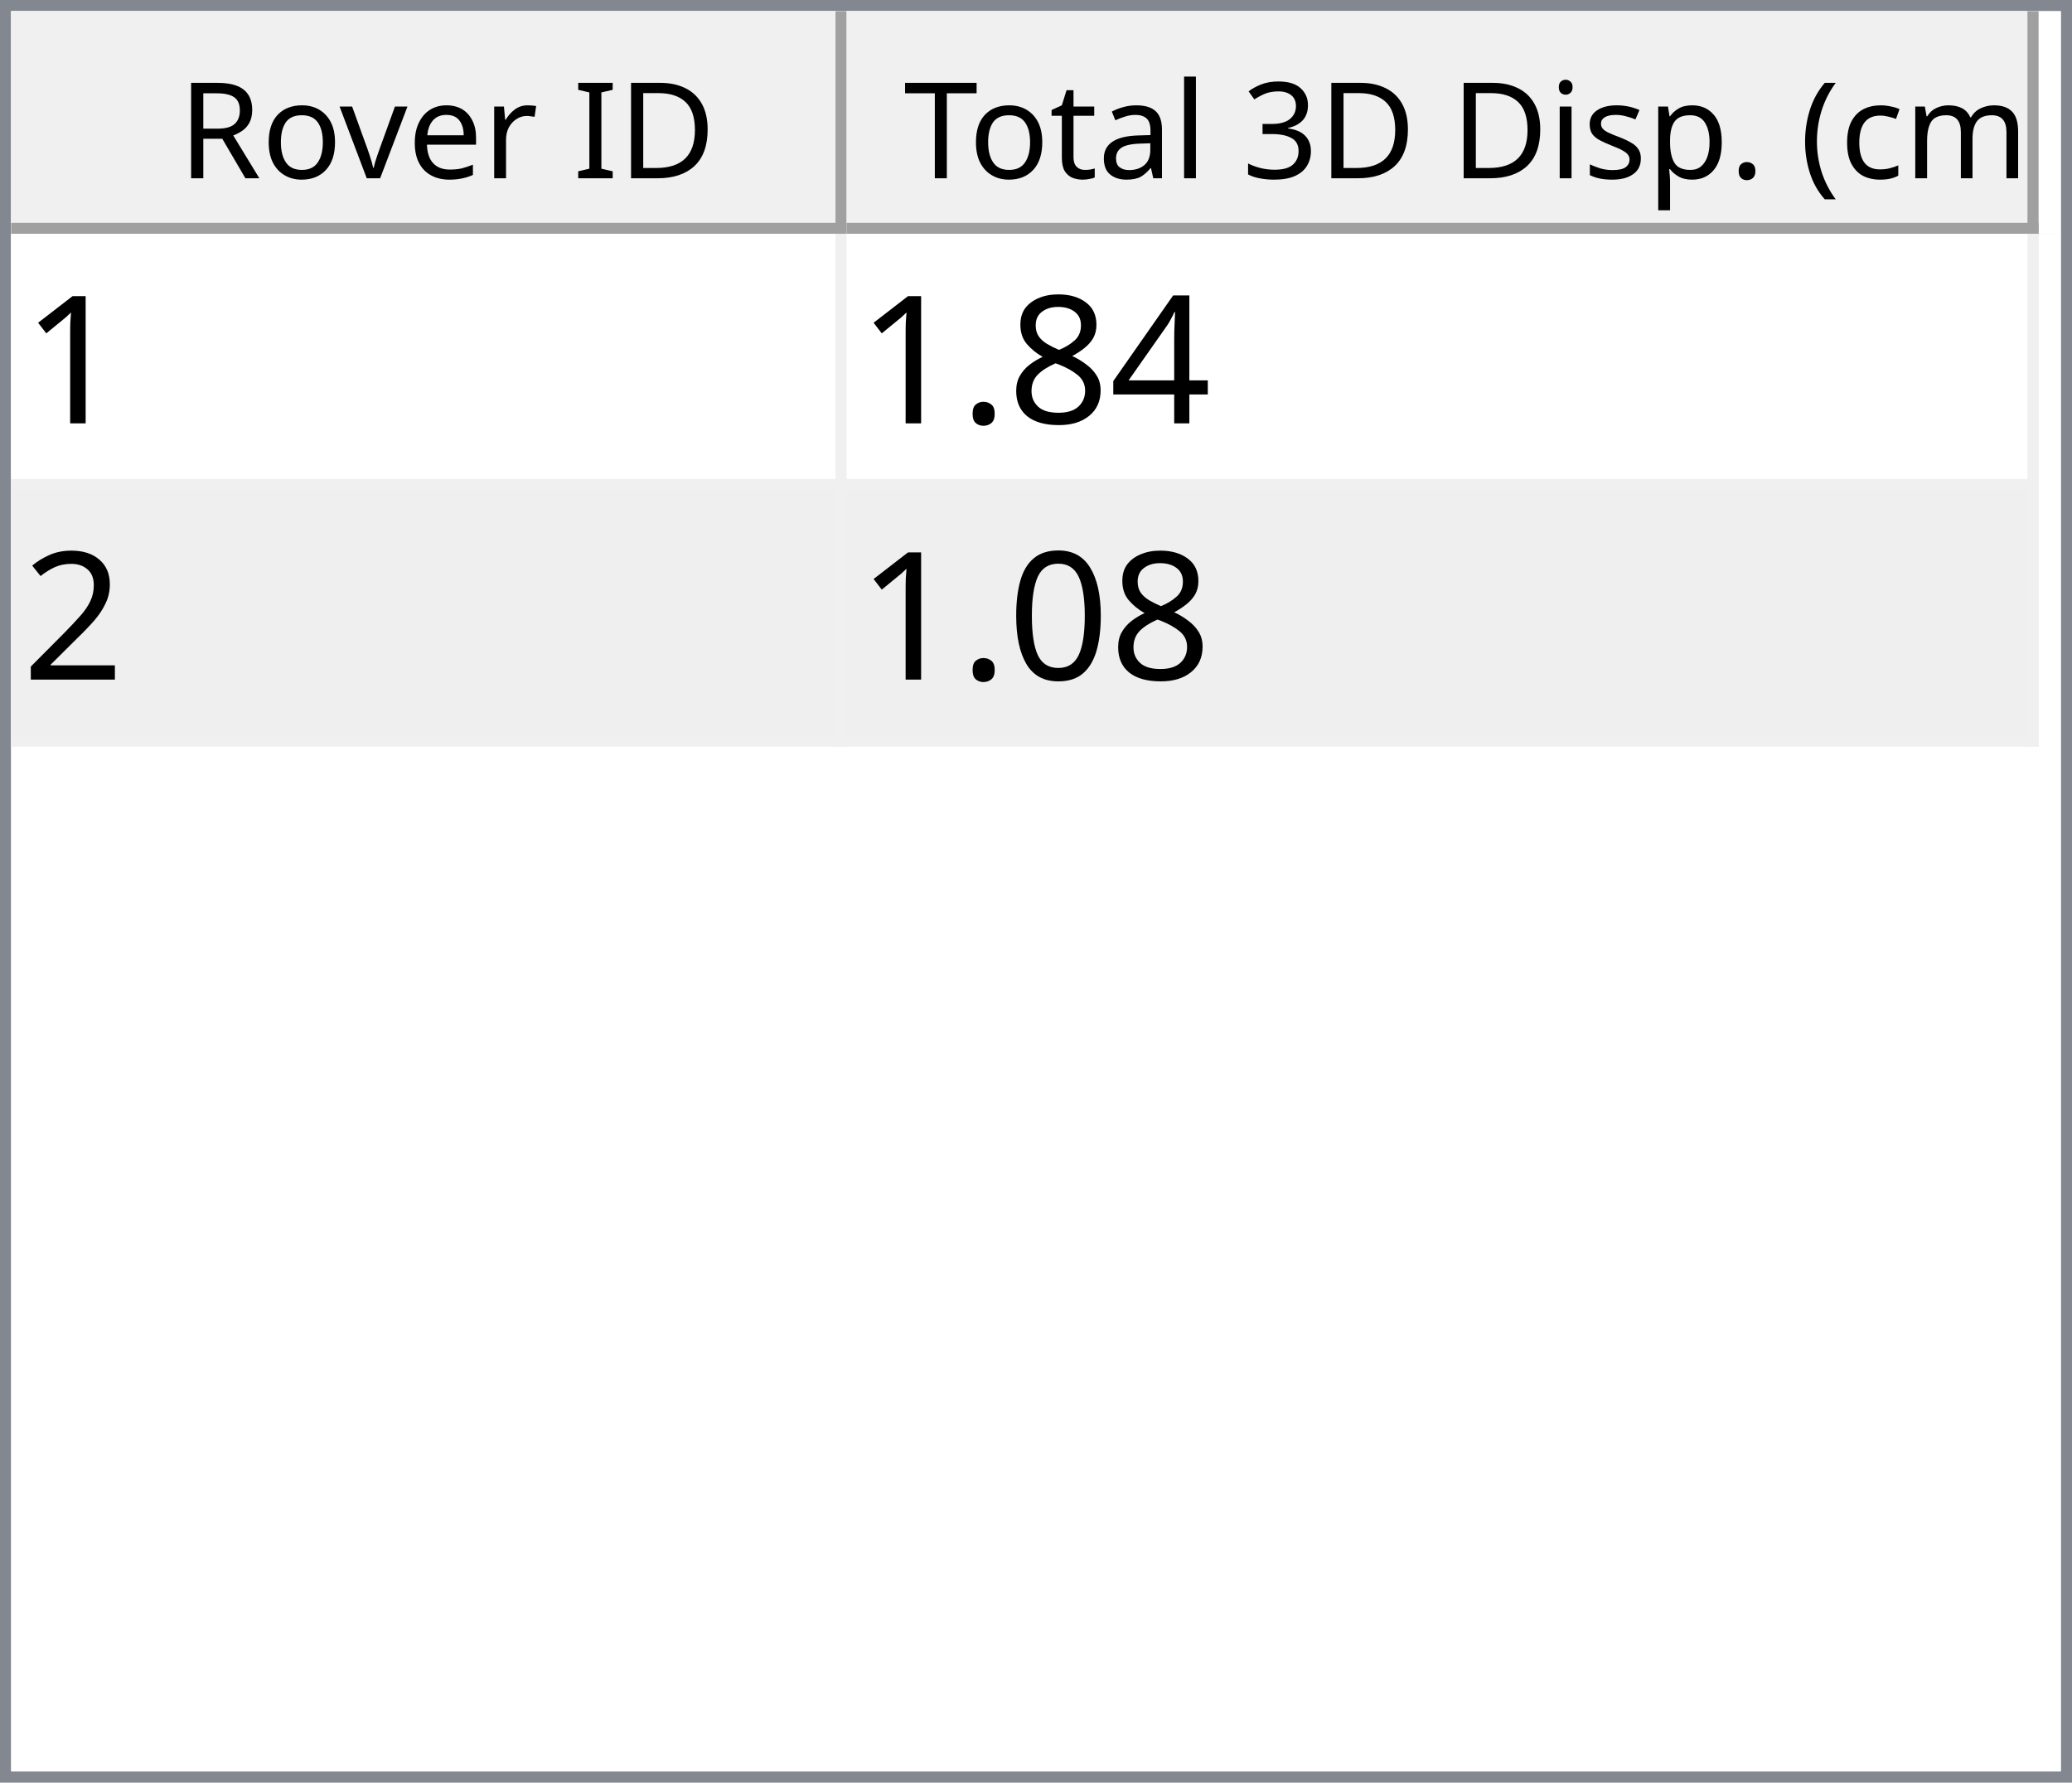
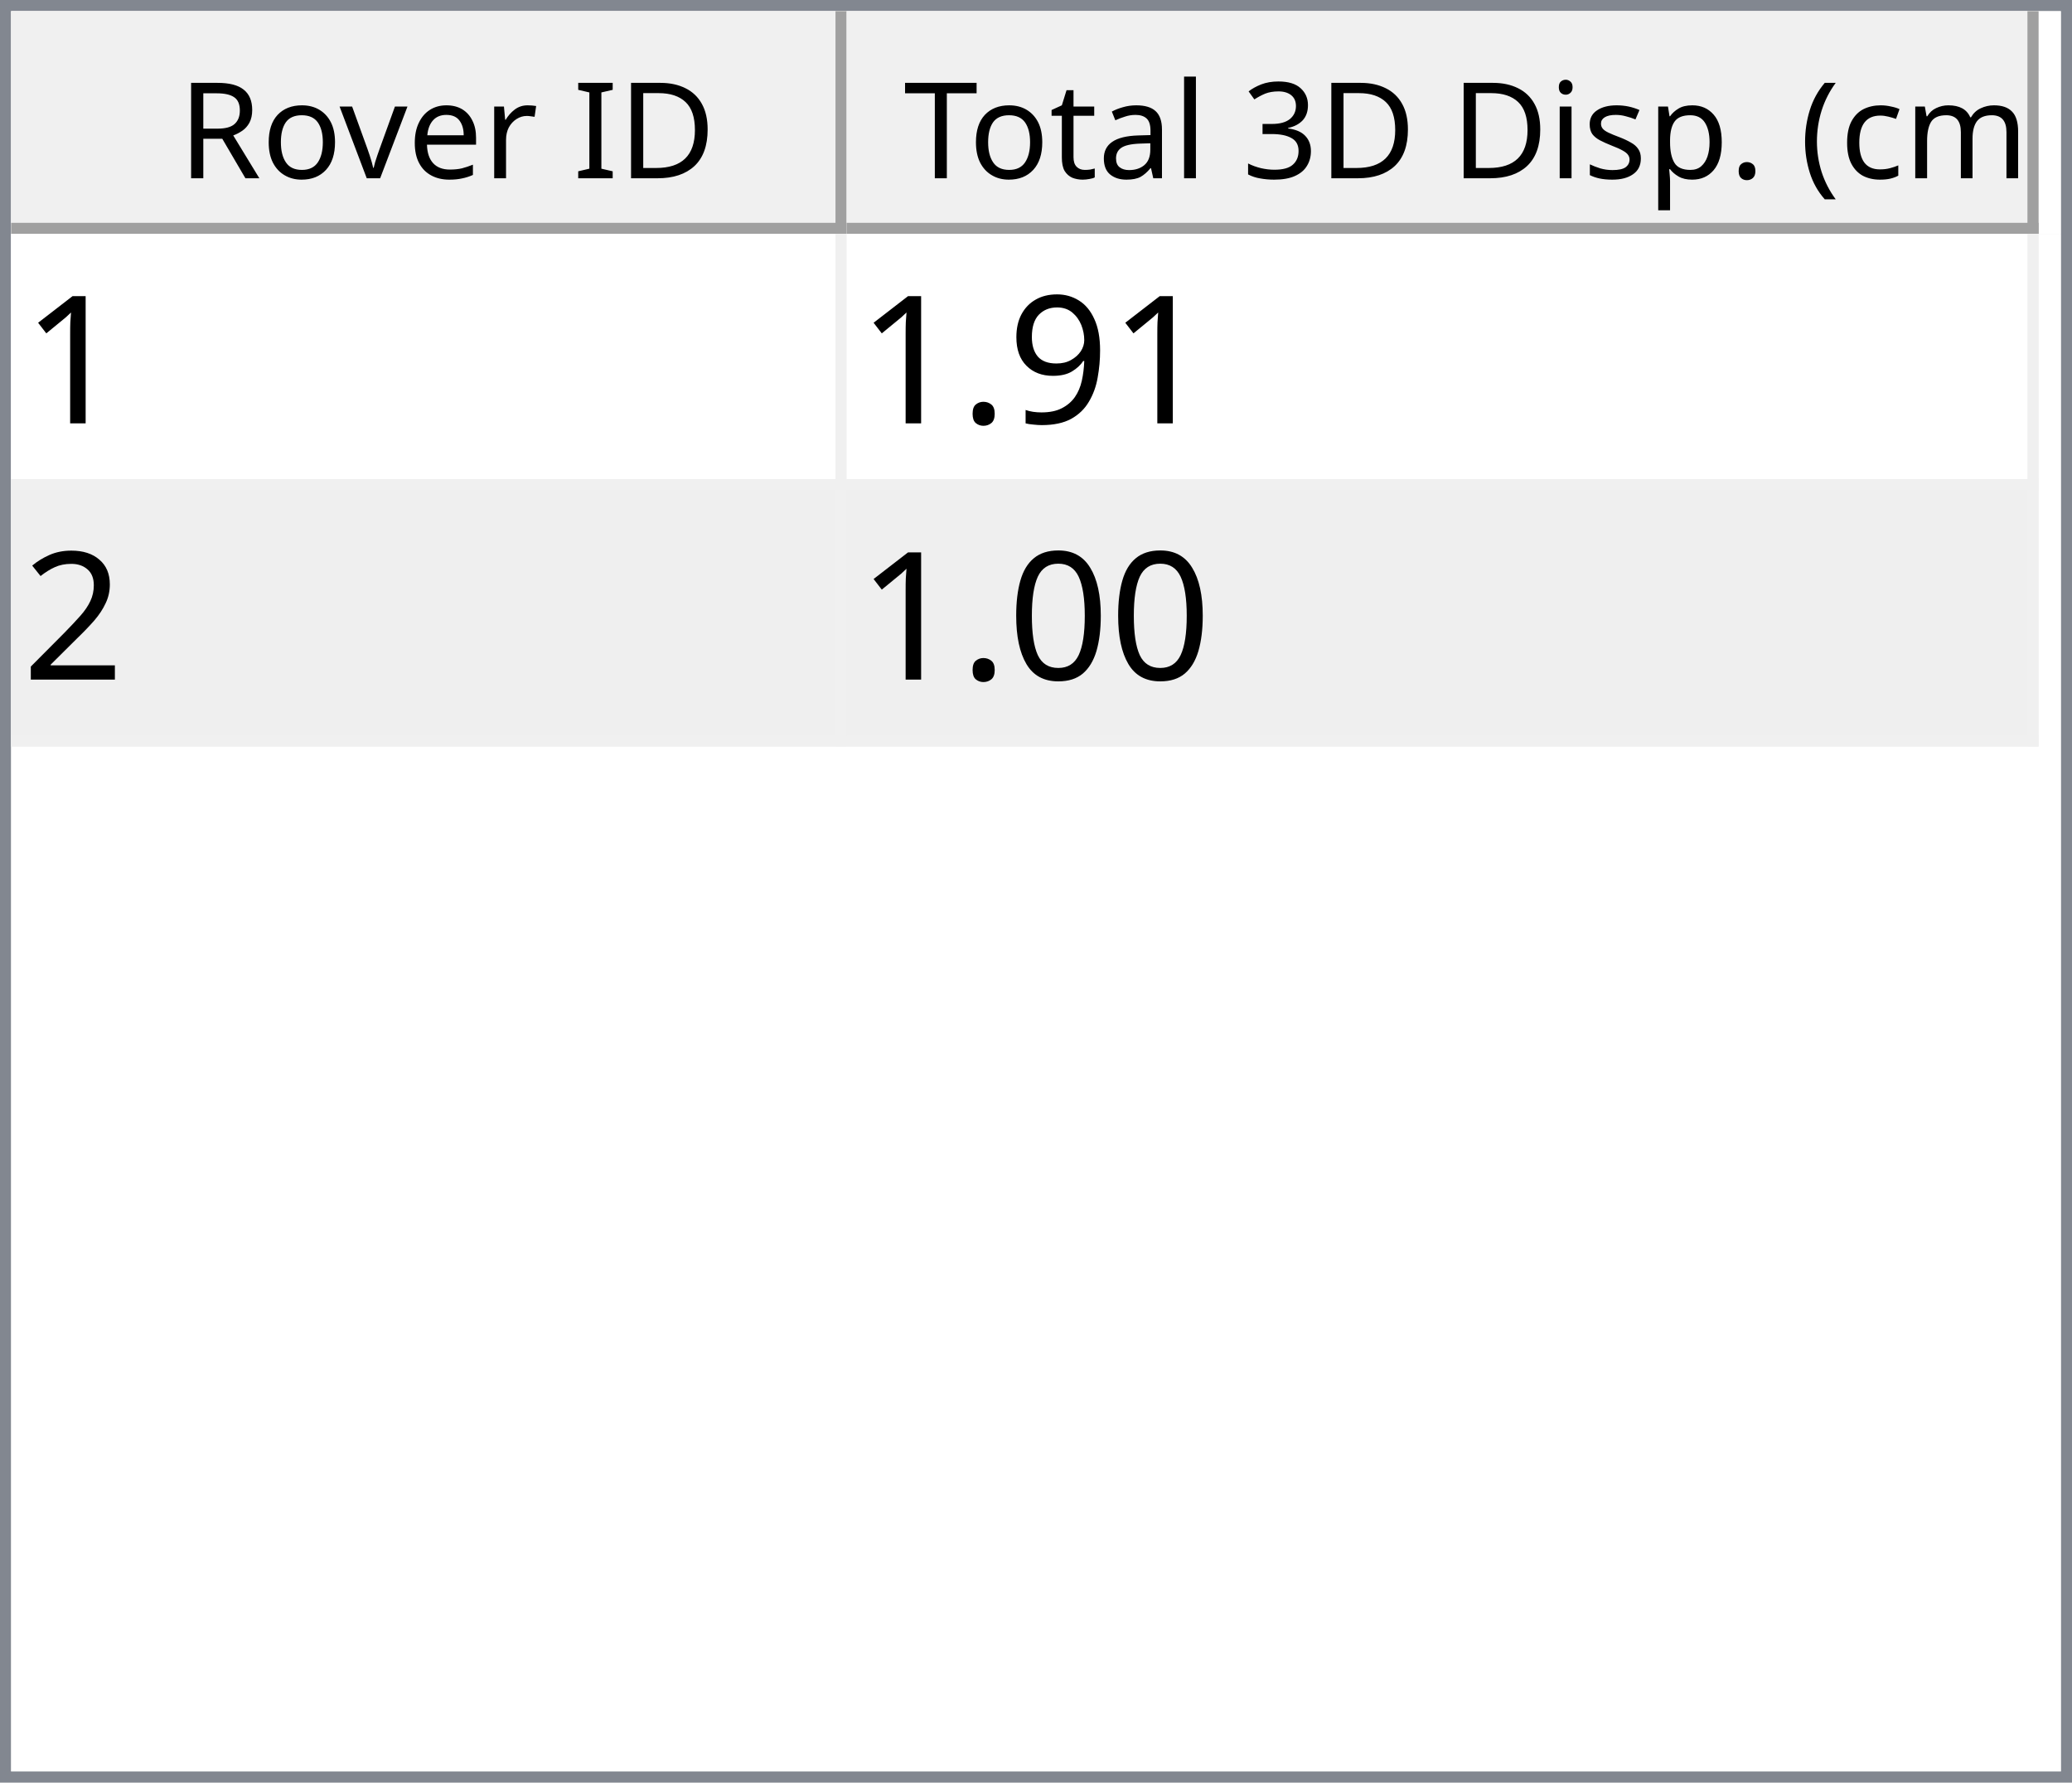
<svg xmlns="http://www.w3.org/2000/svg" style="fill-opacity:1; color-rendering:auto; color-interpolation:auto; text-rendering:auto; stroke:black; stroke-linecap:square; stroke-miterlimit:10; shape-rendering:auto; stroke-opacity:1; fill:black; stroke-dasharray:none; font-weight:normal; stroke-width:1; font-family:'Dialog'; font-style:normal; stroke-linejoin:miter; font-size:12px; stroke-dashoffset:0; image-rendering:auto;" width="186" height="160">
  <defs id="genericDefs" />
  <g>
    <defs id="defs1">
      <clipPath clipPathUnits="userSpaceOnUse" id="clipPath1">
        <path d="M0 0 L186 0 L186 160 L0 160 L0 0 Z" />
      </clipPath>
      <clipPath clipPathUnits="userSpaceOnUse" id="clipPath2">
        <path d="M0 0 L0 160 L186 160 L186 0 Z" />
      </clipPath>
      <clipPath clipPathUnits="userSpaceOnUse" id="clipPath3">
        <path d="M0 0 L0 20 L184 20 L184 0 Z" />
      </clipPath>
      <clipPath clipPathUnits="userSpaceOnUse" id="clipPath4">
        <path d="M0 0 L0 20 L75 20 L75 0 Z" />
      </clipPath>
      <clipPath clipPathUnits="userSpaceOnUse" id="clipPath5">
        <path d="M1 1 L1 19 L74 19 L74 1 Z" />
      </clipPath>
      <clipPath clipPathUnits="userSpaceOnUse" id="clipPath6">
        <path d="M0 0 L0 18 L73 18 L73 0 Z" />
      </clipPath>
      <clipPath clipPathUnits="userSpaceOnUse" id="clipPath7">
        <path d="M-0.5 -0.5 L-0.5 19.5 L74.5 19.5 L74.5 -0.5 Z" />
      </clipPath>
      <clipPath clipPathUnits="userSpaceOnUse" id="clipPath8">
        <path d="M0 0 L0 20 L107 20 L107 0 Z" />
      </clipPath>
      <clipPath clipPathUnits="userSpaceOnUse" id="clipPath9">
        <path d="M1 1 L1 19 L106 19 L106 1 Z" />
      </clipPath>
      <clipPath clipPathUnits="userSpaceOnUse" id="clipPath10">
        <path d="M0 0 L0 18 L105 18 L105 0 Z" />
      </clipPath>
      <clipPath clipPathUnits="userSpaceOnUse" id="clipPath11">
        <path d="M-0.5 -0.5 L-0.5 19.5 L106.5 19.5 L106.5 -0.5 Z" />
      </clipPath>
      <clipPath clipPathUnits="userSpaceOnUse" id="clipPath12">
        <path d="M0 0 L0 138 L184 138 L184 0 Z" />
      </clipPath>
      <clipPath clipPathUnits="userSpaceOnUse" id="clipPath13">
        <path d="M0 0 L0 46 L182 46 L182 0 Z" />
      </clipPath>
      <clipPath clipPathUnits="userSpaceOnUse" id="clipPath14">
        <path d="M-0.5 -0.5 L-0.5 45.5 L181.5 45.5 L181.5 -0.5 Z" />
      </clipPath>
      <clipPath clipPathUnits="userSpaceOnUse" id="clipPath15">
        <path d="M0 0 L0 22 L74 22 L74 0 Z" />
      </clipPath>
      <clipPath clipPathUnits="userSpaceOnUse" id="clipPath16">
        <path d="M0 0 L0 22 L106 22 L106 0 Z" />
      </clipPath>
      <font horiz-adv-x="64.551" id="font1">
        <font-face ascent="107.91" descent="25.098" units-per-em="100" style="font-style:normal; font-family:Segoe UI; font-weight:normal;" />
        <missing-glyph horiz-adv-x="64.551" d="M8.109 0 L8.109 68.266 L56.453 68.266 L56.453 0 L8.109 0 ZM15.328 7.234 L49.219 7.234 L49.219 61.031 L15.328 61.031 L15.328 7.234 Z" />
        <glyph unicode="D" horiz-adv-x="70.117" d="M9.188 0 L9.188 70.016 L28.516 70.016 Q65.531 70.016 65.531 35.891 Q65.531 19.672 55.25 9.836 Q44.969 0 27.734 0 L9.188 0 ZM17.391 62.594 L17.391 7.422 L27.828 7.422 Q41.609 7.422 49.273 14.797 Q56.938 22.172 56.938 35.688 Q56.938 62.594 28.328 62.594 L17.391 62.594 Z" />
        <glyph unicode="I" horiz-adv-x="26.611" d="M17.391 0 L9.188 0 L9.188 70.016 L17.391 70.016 L17.391 0 Z" />
        <glyph unicode=" " horiz-adv-x="27.393" d="" />
        <glyph unicode="r" horiz-adv-x="34.766" d="M34.188 41.891 Q32.078 43.5 28.125 43.5 Q23 43.5 19.555 38.672 Q16.109 33.844 16.109 25.484 L16.109 0 L8.109 0 L8.109 50 L16.109 50 L16.109 39.703 L16.312 39.703 Q18.016 44.969 21.531 47.922 Q25.047 50.875 29.391 50.875 Q32.516 50.875 34.188 50.203 L34.188 41.891 Z" />
        <glyph unicode="e" horiz-adv-x="52.295" d="M48.297 23 L12.984 23 Q13.188 14.656 17.484 10.109 Q21.781 5.562 29.297 5.562 Q37.75 5.562 44.828 11.141 L44.828 3.609 Q38.234 -1.172 27.391 -1.172 Q16.797 -1.172 10.742 5.641 Q4.688 12.453 4.688 24.812 Q4.688 36.469 11.305 43.82 Q17.922 51.172 27.734 51.172 Q37.547 51.172 42.922 44.828 Q48.297 38.484 48.297 27.203 L48.297 23 ZM40.094 29.781 Q40.047 36.719 36.75 40.578 Q33.453 44.438 27.594 44.438 Q21.922 44.438 17.969 40.383 Q14.016 36.328 13.094 29.781 L40.094 29.781 Z" />
        <glyph unicode="v" horiz-adv-x="47.9" d="M47.406 50 L27.484 0 L19.625 0 L0.688 50 L9.469 50 L22.172 13.672 Q23.578 9.672 23.922 6.688 L24.125 6.688 Q24.609 10.453 25.688 13.484 L38.969 50 L47.406 50 Z" />
        <glyph unicode="o" horiz-adv-x="58.594" d="M29 -1.172 Q17.922 -1.172 11.305 5.836 Q4.688 12.844 4.688 24.422 Q4.688 37.016 11.57 44.094 Q18.453 51.172 30.172 51.172 Q41.359 51.172 47.633 44.289 Q53.906 37.406 53.906 25.203 Q53.906 13.234 47.141 6.031 Q40.375 -1.172 29 -1.172 ZM29.594 44.438 Q21.875 44.438 17.383 39.188 Q12.891 33.938 12.891 24.703 Q12.891 15.828 17.43 10.695 Q21.969 5.562 29.594 5.562 Q37.359 5.562 41.531 10.594 Q45.703 15.625 45.703 24.906 Q45.703 34.281 41.531 39.359 Q37.359 44.438 29.594 44.438 Z" />
        <glyph unicode="R" horiz-adv-x="59.814" d="M59.375 0 L49.609 0 L37.891 19.625 Q36.281 22.359 34.766 24.289 Q33.25 26.219 31.664 27.438 Q30.078 28.656 28.25 29.219 Q26.422 29.781 24.125 29.781 L17.391 29.781 L17.391 0 L9.188 0 L9.188 70.016 L30.078 70.016 Q34.672 70.016 38.555 68.867 Q42.438 67.719 45.289 65.375 Q48.141 63.031 49.758 59.547 Q51.375 56.062 51.375 51.375 Q51.375 47.703 50.273 44.656 Q49.172 41.609 47.148 39.211 Q45.125 36.812 42.266 35.133 Q39.406 33.453 35.844 32.516 L35.844 32.328 Q37.594 31.547 38.891 30.547 Q40.188 29.547 41.359 28.18 Q42.531 26.812 43.68 25.078 Q44.828 23.344 46.234 21.047 L59.375 0 ZM17.391 62.594 L17.391 37.203 L28.516 37.203 Q31.594 37.203 34.203 38.133 Q36.812 39.062 38.719 40.797 Q40.625 42.531 41.703 45.047 Q42.781 47.562 42.781 50.688 Q42.781 56.297 39.141 59.445 Q35.5 62.594 28.609 62.594 L17.391 62.594 Z" />
        <glyph unicode=")" horiz-adv-x="30.176" d="M8.297 -15.922 L1.172 -15.922 Q16.406 2.344 16.406 26.812 Q16.406 51.469 1.078 70.016 L8.297 70.016 Q23.531 52.156 23.531 26.703 Q23.531 1.375 8.297 -15.922 Z" />
        <glyph unicode="m" horiz-adv-x="86.133" d="M79.109 0 L71.094 0 L71.094 28.719 Q71.094 37.016 68.531 40.727 Q65.969 44.438 59.906 44.438 Q54.781 44.438 51.195 39.75 Q47.609 35.062 47.609 28.516 L47.609 0 L39.594 0 L39.594 29.688 Q39.594 44.438 28.219 44.438 Q22.953 44.438 19.531 40.016 Q16.109 35.594 16.109 28.516 L16.109 0 L8.109 0 L8.109 50 L16.109 50 L16.109 42.094 L16.312 42.094 Q21.625 51.172 31.844 51.172 Q36.969 51.172 40.773 48.312 Q44.578 45.453 46 40.828 Q51.562 51.172 62.594 51.172 Q79.109 51.172 79.109 30.812 L79.109 0 Z" />
        <glyph unicode="c" horiz-adv-x="46.191" d="M42.188 2.297 Q36.422 -1.172 28.516 -1.172 Q17.828 -1.172 11.258 5.789 Q4.688 12.75 4.688 23.828 Q4.688 36.188 11.766 43.68 Q18.844 51.172 30.672 51.172 Q37.25 51.172 42.281 48.734 L42.281 40.531 Q36.719 44.438 30.375 44.438 Q22.703 44.438 17.797 38.945 Q12.891 33.453 12.891 24.516 Q12.891 15.719 17.508 10.641 Q22.125 5.562 29.891 5.562 Q36.422 5.562 42.188 9.906 L42.188 2.297 Z" />
        <glyph unicode="(" horiz-adv-x="30.176" d="M29.109 -15.922 L21.969 -15.922 Q6.844 1.375 6.844 26.703 Q6.844 52.156 21.969 70.016 L29.203 70.016 Q13.875 51.469 13.875 26.812 Q13.875 2.344 29.109 -15.922 Z" />
        <glyph unicode="." horiz-adv-x="21.68" d="M10.891 -1.078 Q8.641 -1.078 7.055 0.539 Q5.469 2.156 5.469 4.391 Q5.469 6.641 7.055 8.273 Q8.641 9.906 10.891 9.906 Q13.188 9.906 14.797 8.273 Q16.406 6.641 16.406 4.391 Q16.406 2.156 14.797 0.539 Q13.188 -1.078 10.891 -1.078 Z" />
        <glyph unicode="p" horiz-adv-x="58.789" d="M16.312 7.234 L16.109 7.234 L16.109 -23 L8.109 -23 L8.109 50 L16.109 50 L16.109 41.219 L16.312 41.219 Q22.219 51.172 33.594 51.172 Q43.266 51.172 48.688 44.461 Q54.109 37.75 54.109 26.469 Q54.109 13.922 48 6.375 Q41.891 -1.172 31.297 -1.172 Q21.578 -1.172 16.312 7.234 ZM16.109 27.391 L16.109 20.406 Q16.109 14.203 20.141 9.883 Q24.172 5.562 30.375 5.562 Q37.641 5.562 41.773 11.133 Q45.906 16.703 45.906 26.609 Q45.906 34.969 42.047 39.703 Q38.188 44.438 31.594 44.438 Q24.609 44.438 20.359 39.578 Q16.109 34.719 16.109 27.391 Z" />
        <glyph unicode="s" horiz-adv-x="42.432" d="M5.078 1.812 L5.078 10.406 Q11.625 5.562 19.484 5.562 Q30.031 5.562 30.031 12.594 Q30.031 14.594 29.125 15.992 Q28.219 17.391 26.68 18.461 Q25.141 19.531 23.07 20.383 Q21 21.234 18.609 22.172 Q15.281 23.484 12.766 24.828 Q10.25 26.172 8.57 27.859 Q6.891 29.547 6.031 31.695 Q5.172 33.844 5.172 36.719 Q5.172 40.234 6.789 42.945 Q8.406 45.656 11.086 47.484 Q13.766 49.312 17.211 50.242 Q20.656 51.172 24.312 51.172 Q30.812 51.172 35.938 48.922 L35.938 40.828 Q30.422 44.438 23.25 44.438 Q21 44.438 19.195 43.922 Q17.391 43.406 16.094 42.477 Q14.797 41.547 14.086 40.258 Q13.375 38.969 13.375 37.406 Q13.375 35.453 14.086 34.133 Q14.797 32.812 16.164 31.789 Q17.531 30.766 19.484 29.938 Q21.438 29.109 23.922 28.125 Q27.25 26.859 29.883 25.516 Q32.516 24.172 34.375 22.484 Q36.234 20.797 37.234 18.602 Q38.234 16.406 38.234 13.375 Q38.234 9.672 36.602 6.938 Q34.969 4.203 32.234 2.398 Q29.5 0.594 25.93 -0.289 Q22.359 -1.172 18.453 -1.172 Q10.75 -1.172 5.078 1.812 Z" />
        <glyph unicode="i" horiz-adv-x="24.219" d="M12.203 62.703 Q10.062 62.703 8.547 64.164 Q7.031 65.625 7.031 67.875 Q7.031 70.125 8.547 71.609 Q10.062 73.094 12.203 73.094 Q14.406 73.094 15.945 71.609 Q17.484 70.125 17.484 67.875 Q17.484 65.719 15.945 64.211 Q14.406 62.703 12.203 62.703 ZM16.109 0 L8.109 0 L8.109 50 L16.109 50 L16.109 0 Z" />
        <glyph unicode="3" horiz-adv-x="53.906" d="M46.531 19.828 Q46.531 15.094 44.75 11.211 Q42.969 7.328 39.719 4.57 Q36.469 1.812 31.93 0.297 Q27.391 -1.219 21.922 -1.219 Q11.922 -1.219 6 2.594 L6 11.188 Q13.094 5.609 22.219 5.609 Q25.875 5.609 28.828 6.539 Q31.781 7.469 33.906 9.227 Q36.031 10.984 37.18 13.477 Q38.328 15.969 38.328 19.094 Q38.328 32.812 18.797 32.812 L12.984 32.812 L12.984 39.594 L18.5 39.594 Q35.797 39.594 35.797 52.484 Q35.797 64.406 22.609 64.406 Q15.188 64.406 8.688 59.422 L8.688 67.188 Q15.375 71.188 24.609 71.188 Q29 71.188 32.57 69.969 Q36.141 68.75 38.68 66.555 Q41.219 64.359 42.609 61.281 Q44 58.203 44 54.5 Q44 40.672 30.031 36.719 L30.031 36.531 Q33.594 36.141 36.625 34.797 Q39.656 33.453 41.852 31.305 Q44.047 29.156 45.289 26.25 Q46.531 23.344 46.531 19.828 Z" />
        <glyph unicode="l" horiz-adv-x="24.219" d="M16.109 0 L8.109 0 L8.109 74.031 L16.109 74.031 L16.109 0 Z" />
        <glyph unicode="a" horiz-adv-x="50.879" d="M43.891 0 L35.891 0 L35.891 7.812 L35.688 7.812 Q30.469 -1.172 20.312 -1.172 Q12.844 -1.172 8.617 2.781 Q4.391 6.734 4.391 13.281 Q4.391 27.297 20.906 29.594 L35.891 31.688 Q35.891 44.438 25.594 44.438 Q16.547 44.438 9.281 38.281 L9.281 46.484 Q16.656 51.172 26.266 51.172 Q43.891 51.172 43.891 32.516 L43.891 0 ZM35.891 25.297 L23.828 23.641 Q18.266 22.859 15.43 20.875 Q12.594 18.891 12.594 13.875 Q12.594 10.203 15.211 7.883 Q17.828 5.562 22.172 5.562 Q28.125 5.562 32.008 9.742 Q35.891 13.922 35.891 20.312 L35.891 25.297 Z" />
        <glyph unicode="t" horiz-adv-x="33.887" d="M31.297 0.484 Q28.469 -1.078 23.828 -1.078 Q10.688 -1.078 10.688 13.578 L10.688 43.172 L2.094 43.172 L2.094 50 L10.688 50 L10.688 62.203 L18.703 64.797 L18.703 50 L31.297 50 L31.297 43.172 L18.703 43.172 L18.703 14.984 Q18.703 9.969 20.414 7.82 Q22.125 5.672 26.078 5.672 Q29.109 5.672 31.297 7.328 L31.297 0.484 Z" />
        <glyph unicode="T" horiz-adv-x="52.393" d="M50.594 62.594 L30.375 62.594 L30.375 0 L22.172 0 L22.172 62.594 L2 62.594 L2 70.016 L50.594 70.016 L50.594 62.594 Z" />
      </font>
      <font horiz-adv-x="75.0" id="font2">
        <font-face ascent="100.537" descent="21.973" units-per-em="100" style="font-style:normal; font-family:sans-serif; font-weight:normal;" />
        <missing-glyph horiz-adv-x="75.0" d="M12.5 0 L12.5 62.5 L62.5 62.5 L62.5 0 L12.5 0 ZM14.062 1.562 L60.938 1.562 L60.938 60.938 L14.062 60.938 L14.062 1.562 Z" />
        <glyph unicode="1" horiz-adv-x="55.615" d="M37.25 0 L28.469 0 L28.469 56 Q25.297 52.984 20.141 49.953 Q14.984 46.922 10.891 45.406 L10.891 53.906 Q18.266 57.375 23.781 62.305 Q29.297 67.234 31.594 71.875 L37.25 71.875 L37.25 0 Z" />
-         <glyph unicode="4" horiz-adv-x="55.615" d="M32.328 0 L32.328 17.141 L1.266 17.141 L1.266 25.203 L33.938 71.578 L41.109 71.578 L41.109 25.203 L50.781 25.203 L50.781 17.141 L41.109 17.141 L41.109 0 L32.328 0 ZM32.328 25.203 L32.328 57.469 L9.906 25.203 L32.328 25.203 Z" />
-         <glyph unicode="8" horiz-adv-x="55.615" d="M17.672 38.812 Q12.203 40.828 9.57 44.539 Q6.938 48.25 6.938 53.422 Q6.938 61.234 12.555 66.555 Q18.172 71.875 27.484 71.875 Q36.859 71.875 42.578 66.43 Q48.297 60.984 48.297 53.172 Q48.297 48.188 45.68 44.508 Q43.062 40.828 37.75 38.812 Q44.344 36.672 47.781 31.883 Q51.219 27.094 51.219 20.453 Q51.219 11.281 44.727 5.031 Q38.234 -1.219 27.641 -1.219 Q17.047 -1.219 10.547 5.055 Q4.047 11.328 4.047 20.703 Q4.047 27.688 7.594 32.398 Q11.141 37.109 17.672 38.812 ZM15.922 53.719 Q15.922 48.641 19.195 45.414 Q22.469 42.188 27.688 42.188 Q32.766 42.188 36.016 45.383 Q39.266 48.578 39.266 53.219 Q39.266 58.062 35.914 61.359 Q32.562 64.656 27.594 64.656 Q22.562 64.656 19.242 61.43 Q15.922 58.203 15.922 53.719 ZM13.094 20.656 Q13.094 16.891 14.875 13.375 Q16.656 9.859 20.172 7.93 Q23.688 6 27.734 6 Q34.031 6 38.133 10.055 Q42.234 14.109 42.234 20.359 Q42.234 26.703 38.016 30.859 Q33.797 35.016 27.438 35.016 Q21.234 35.016 17.164 30.914 Q13.094 26.812 13.094 20.656 Z" />
+         <glyph unicode="9" horiz-adv-x="55.615" d="M5.469 16.547 L13.922 17.328 Q14.984 11.375 18.016 8.688 Q21.047 6 25.781 6 Q29.828 6 32.883 7.859 Q35.938 9.719 37.891 12.82 Q39.844 15.922 41.164 21.195 Q42.484 26.469 42.484 31.938 Q42.484 32.516 42.438 33.688 Q39.797 29.5 35.234 26.883 Q30.672 24.266 25.344 24.266 Q16.453 24.266 10.305 30.711 Q4.156 37.156 4.156 47.703 Q4.156 58.594 10.578 65.234 Q17 71.875 26.656 71.875 Q33.641 71.875 39.43 68.117 Q45.219 64.359 48.219 57.398 Q51.219 50.438 51.219 37.25 Q51.219 23.531 48.242 15.406 Q45.266 7.281 39.383 3.031 Q33.5 -1.219 25.594 -1.219 Q17.188 -1.219 11.867 3.445 Q6.547 8.109 5.469 16.547 ZM41.453 48.141 Q41.453 55.719 37.43 60.156 Q33.406 64.594 27.734 64.594 Q21.875 64.594 17.531 59.812 Q13.188 55.031 13.188 47.406 Q13.188 40.578 17.312 36.305 Q21.438 32.031 27.484 32.031 Q33.594 32.031 37.523 36.305 Q41.453 40.578 41.453 48.141 Z" />
        <glyph unicode="." horiz-adv-x="27.783" d="M9.078 0 L9.078 10.016 L19.094 10.016 L19.094 0 L9.078 0 Z" />
        <glyph unicode="2" horiz-adv-x="55.615" d="M50.344 8.453 L50.344 0 L3.031 0 Q2.938 3.172 4.047 6.109 Q5.859 10.938 9.836 15.625 Q13.812 20.312 21.344 26.469 Q33.016 36.031 37.117 41.625 Q41.219 47.219 41.219 52.203 Q41.219 57.422 37.477 61.008 Q33.734 64.594 27.734 64.594 Q21.391 64.594 17.578 60.789 Q13.766 56.984 13.719 50.25 L4.688 51.172 Q5.609 61.281 11.664 66.578 Q17.719 71.875 27.938 71.875 Q38.234 71.875 44.242 66.164 Q50.25 60.453 50.25 52 Q50.25 47.703 48.492 43.555 Q46.734 39.406 42.656 34.812 Q38.578 30.219 29.109 22.219 Q21.188 15.578 18.945 13.211 Q16.703 10.844 15.234 8.453 L50.344 8.453 Z" />
        <glyph unicode="0" horiz-adv-x="55.615" d="M4.156 35.297 Q4.156 48 6.766 55.742 Q9.375 63.484 14.523 67.68 Q19.672 71.875 27.484 71.875 Q33.25 71.875 37.594 69.555 Q41.938 67.234 44.773 62.867 Q47.609 58.5 49.219 52.227 Q50.828 45.953 50.828 35.297 Q50.828 22.703 48.242 14.969 Q45.656 7.234 40.508 3.008 Q35.359 -1.219 27.484 -1.219 Q17.141 -1.219 11.234 6.203 Q4.156 15.141 4.156 35.297 ZM13.188 35.297 Q13.188 17.672 17.312 11.836 Q21.438 6 27.484 6 Q33.547 6 37.672 11.859 Q41.797 17.719 41.797 35.297 Q41.797 52.984 37.672 58.789 Q33.547 64.594 27.391 64.594 Q21.344 64.594 17.719 59.469 Q13.188 52.938 13.188 35.297 Z" />
      </font>
    </defs>
    <g style="fill:white; stroke:white;">
      <rect x="0" y="0" width="186" style="clip-path:url(#clipPath1); stroke:none;" height="160" />
    </g>
    <g style="fill:white; text-rendering:optimizeSpeed; color-rendering:optimizeSpeed; image-rendering:optimizeSpeed; shape-rendering:crispEdges; stroke:white; color-interpolation:sRGB;">
      <rect x="0" width="186" height="160" y="0" style="stroke:none;" />
      <path style="stroke:none;" d="M0 160 L186 160 L186 0 L0 0 Z" />
    </g>
    <g style="fill:rgb(240,240,240); font-family:'Segoe UI'; stroke:rgb(240,240,240);">
      <rect x="0" y="0" width="186" style="clip-path:url(#clipPath2); stroke:none;" height="160" />
    </g>
    <g style="fill:rgb(130,135,144); font-family:'Segoe UI'; stroke:rgb(130,135,144);">
      <path d="M0 0 L186 0 L186 160 L0 160 L0 0 ZM1 1 L185 1 L185 159 L1 159 L1 1 Z" style="fill-rule:evenodd; clip-path:url(#clipPath2); stroke:none;" />
    </g>
    <g style="fill:white; font-family:'Segoe UI'; stroke:white;" transform="translate(1,1)">
      <rect x="0" y="0" width="184" style="clip-path:url(#clipPath3); stroke:none;" height="20" />
    </g>
    <g style="fill:rgb(240,240,240); font-family:'Segoe UI'; stroke:rgb(240,240,240);" transform="translate(1,1)">
      <rect x="0" y="0" width="75" style="clip-path:url(#clipPath4); stroke:none;" height="20" />
    </g>
    <g style="font-family:'Segoe UI';" transform="translate(2,2)">
      <text x="14" xml:space="preserve" y="14" style="clip-path:url(#clipPath6); stroke:none;">Rover ID</text>
    </g>
    <g style="fill:rgb(160,160,160); font-family:'Segoe UI'; stroke:rgb(160,160,160); stroke-linejoin:bevel;" transform="translate(1.5,1.5)">
      <line x1="74" x2="74" y1="0" style="fill:none; clip-path:url(#clipPath7);" y2="19" />
    </g>
    <g style="fill:rgb(160,160,160); font-family:'Segoe UI'; stroke:rgb(160,160,160); stroke-linejoin:bevel;" transform="matrix(1,0,0,1,1,1) translate(0.5,0.5)">
      <line x1="0" x2="74" y1="19" style="fill:none; clip-path:url(#clipPath7);" y2="19" />
    </g>
    <g style="fill:rgb(240,240,240); font-family:'Segoe UI'; stroke:rgb(240,240,240);" transform="translate(76,1)">
      <rect x="0" y="0" width="107" style="clip-path:url(#clipPath8); stroke:none;" height="20" />
    </g>
    <g style="font-family:'Segoe UI';" transform="translate(77,2)">
      <text x="1" xml:space="preserve" y="14" style="clip-path:url(#clipPath10); stroke:none;"> Total 3D Disp. (cm)</text>
    </g>
    <g style="fill:rgb(160,160,160); font-family:'Segoe UI'; stroke:rgb(160,160,160); stroke-linejoin:bevel;" transform="translate(76.5,1.5)">
      <line x1="106" x2="106" y1="0" style="fill:none; clip-path:url(#clipPath11);" y2="19" />
    </g>
    <g style="fill:rgb(160,160,160); font-family:'Segoe UI'; stroke:rgb(160,160,160); stroke-linejoin:bevel;" transform="matrix(1,0,0,1,76,1) translate(0.5,0.5)">
      <line x1="0" x2="106" y1="19" style="fill:none; clip-path:url(#clipPath11);" y2="19" />
    </g>
    <g style="fill:white; font-family:'Segoe UI'; stroke:white;" transform="translate(1,21)">
      <rect x="0" y="0" width="184" style="clip-path:url(#clipPath12); stroke:none;" height="138" />
    </g>
    <g style="fill:rgb(240,240,240); font-size:16px; font-family:sans-serif; stroke:rgb(240,240,240);" transform="translate(1,21)">
      <rect x="0" y="0" width="182" style="clip-path:url(#clipPath13); stroke:none;" height="46" />
      <line transform="translate(0.5,0.5)" x1="0" x2="181" y1="22" style="clip-path:url(#clipPath14); fill:none; stroke-linejoin:bevel;" y2="22" />
    </g>
    <g transform="matrix(1,0,0,1,1,21) translate(0.5,0.5)" style="fill:rgb(240,240,240); font-size:16px; font-family:sans-serif; stroke:rgb(240,240,240); stroke-linejoin:bevel;">
      <line x1="0" x2="181" y1="45" style="fill:none; clip-path:url(#clipPath14);" y2="45" />
    </g>
    <g transform="matrix(1,0,0,1,1,21) translate(0.5,0.5)" style="fill:rgb(240,240,240); font-size:16px; font-family:sans-serif; stroke:rgb(240,240,240); stroke-linejoin:bevel;">
      <line x1="74" x2="74" y1="0" style="fill:none; clip-path:url(#clipPath14);" y2="45" />
    </g>
    <g transform="matrix(1,0,0,1,1,21) translate(0.5,0.5)" style="fill:rgb(240,240,240); font-size:16px; font-family:sans-serif; stroke:rgb(240,240,240); stroke-linejoin:bevel;">
      <line x1="181" x2="181" y1="0" style="fill:none; clip-path:url(#clipPath14);" y2="45" />
    </g>
    <g style="fill:white; font-size:16px; font-family:sans-serif; stroke:white;" transform="matrix(1,0,0,1,1,21)">
      <rect x="0" y="0" width="74" style="clip-path:url(#clipPath15); stroke:none;" height="22" />
      <text x="1" y="17" style="fill:black; clip-path:url(#clipPath15); stroke:none;" xml:space="preserve">1</text>
    </g>
    <g style="fill:white; font-size:16px; font-family:sans-serif; stroke:white;" transform="matrix(1,0,0,1,1,21) translate(75,0)">
      <rect x="0" y="0" width="106" style="clip-path:url(#clipPath16); stroke:none;" height="22" />
-       <text x="1" y="17" style="fill:black; clip-path:url(#clipPath16); stroke:none;" xml:space="preserve">1.84</text>
+       <text x="1" y="17" style="fill:black; clip-path:url(#clipPath16); stroke:none;" xml:space="preserve">1.91</text>
    </g>
    <g style="fill:rgb(239,239,239); font-size:16px; font-family:sans-serif; stroke:rgb(239,239,239);" transform="matrix(1,0,0,1,1,21) translate(0,23)">
      <rect x="0" y="0" width="74" style="clip-path:url(#clipPath15); stroke:none;" height="22" />
      <text x="1" y="17" style="fill:black; clip-path:url(#clipPath15); stroke:none;" xml:space="preserve">2</text>
    </g>
    <g style="fill:rgb(239,239,239); font-size:16px; font-family:sans-serif; stroke:rgb(239,239,239);" transform="matrix(1,0,0,1,1,21) translate(75,23)">
      <rect x="0" y="0" width="106" style="clip-path:url(#clipPath16); stroke:none;" height="22" />
-       <text x="1" y="17" style="fill:black; clip-path:url(#clipPath16); stroke:none;" xml:space="preserve">1.08</text>
+       <text x="1" y="17" style="fill:black; clip-path:url(#clipPath16); stroke:none;" xml:space="preserve">1.00</text>
    </g>
  </g>
</svg>
